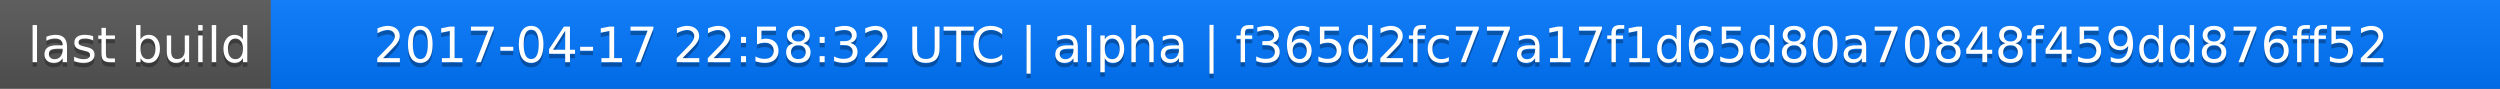
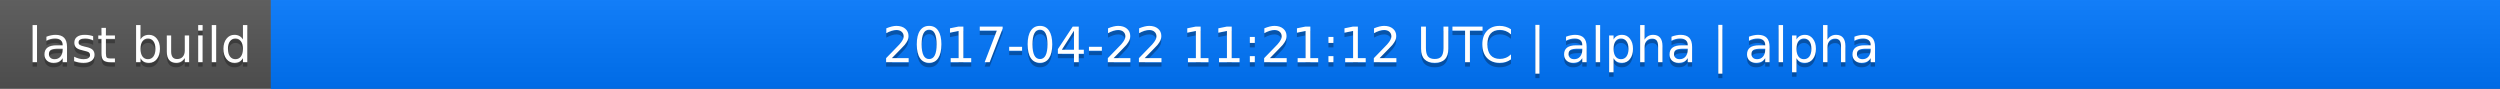
<svg xmlns="http://www.w3.org/2000/svg" width="563" height="20">
  <linearGradient id="a" x2="0" y2="100%">
    <stop offset="0" stop-color="#bbb" stop-opacity=".1" />
    <stop offset="1" stop-opacity=".1" />
  </linearGradient>
  <rect rx="0" width="563" height="20" fill="#555" />
  <rect rx="0" x="61" width="502" height="20" fill="#07f" />
  <path fill="#07f" d="M61 0h4v20h-4z" />
  <rect rx="0" width="563" height="20" fill="url(#a)" />
  <g fill="#fff" text-anchor="middle" font-family="DejaVu Sans,Verdana,Geneva,sans-serif" font-size="11">
    <text x="31.5" y="15" fill="#010101" fill-opacity=".3">last build</text>
    <text x="31.5" y="14">last build</text>
-     <text x="311" y="15" fill="#010101" fill-opacity=".3">2017-04-17 22:58:32 UTC | alpha | f365d2fc77a17f1d65d80a70848f459dd876ff52</text>
-     <text x="311" y="14">2017-04-17 22:58:32 UTC | alpha | f365d2fc77a17f1d65d80a70848f459dd876ff52</text>
+     <text x="311" y="15" fill="#010101" fill-opacity=".3">2017-04-22 11:21:12 UTC | alpha | alpha</text>
+     <text x="311" y="14">2017-04-22 11:21:12 UTC | alpha | alpha</text>
  </g>
</svg>
